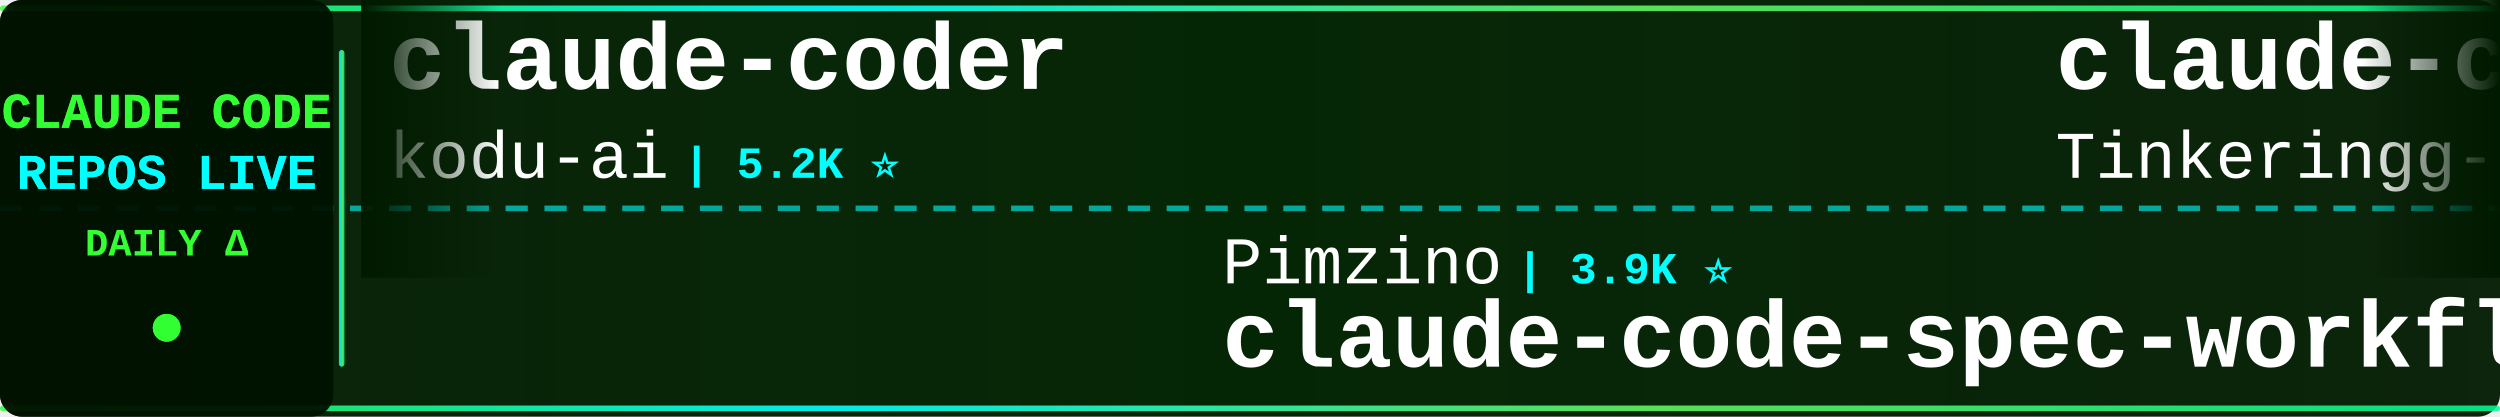
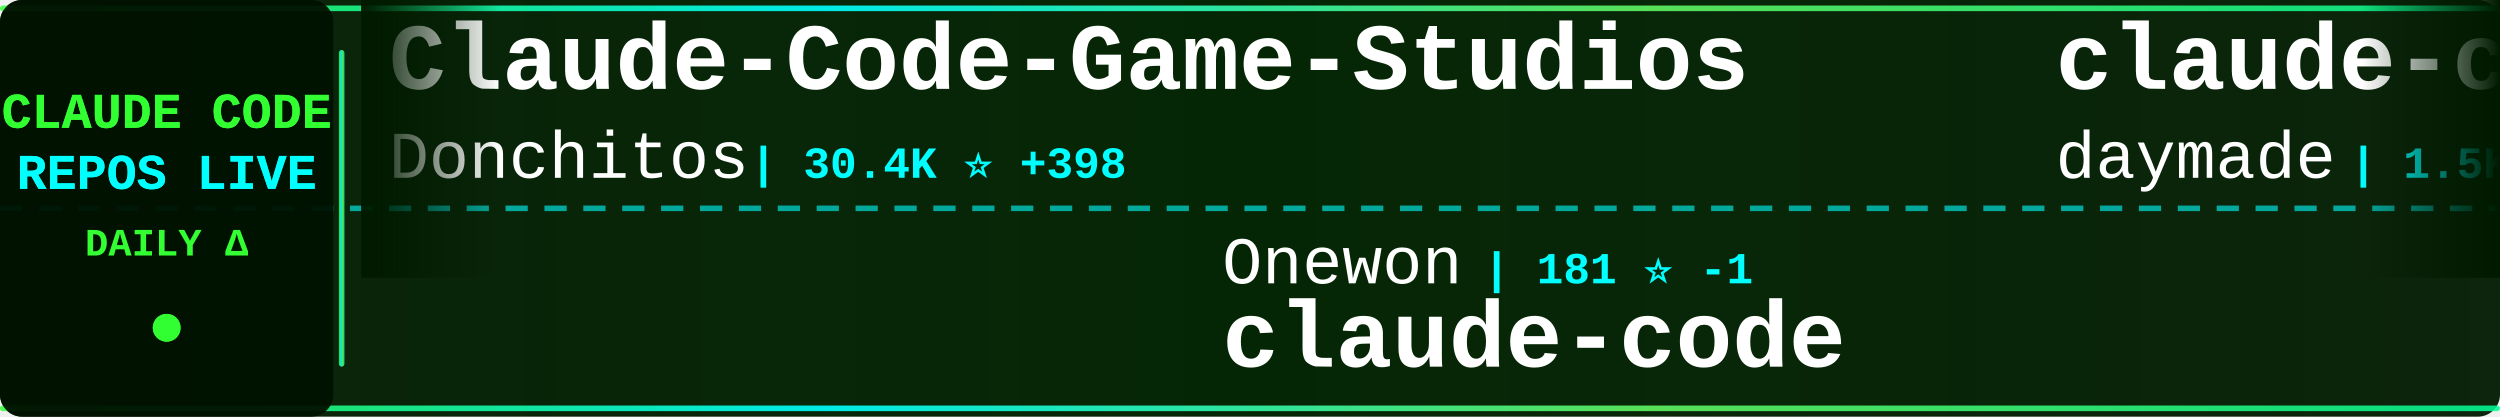
<svg xmlns="http://www.w3.org/2000/svg" width="900" height="150">
  <defs>
    <linearGradient id="tickerBg" x1="0%" y1="0%" x2="100%" y2="0%">
      <stop offset="0%" style="stop-color:#001a00;stop-opacity:0.95" />
      <stop offset="50%" style="stop-color:#002200;stop-opacity:0.98" />
      <stop offset="100%" style="stop-color:#001a00;stop-opacity:0.95" />
    </linearGradient>
    <linearGradient id="borderGrad" x1="0%" y1="0%" x2="100%" y2="0%">
      <stop offset="0%" style="stop-color:#33ff33;stop-opacity:0.85">
        <animate attributeName="stop-opacity" values="0.85;1;0.85" dur="2s" repeatCount="indefinite" />
      </stop>
      <stop offset="33%" style="stop-color:#00ffff;stop-opacity:0.9">
        <animate attributeName="stop-opacity" values="0.9;1;0.9" dur="2.2s" repeatCount="indefinite" />
      </stop>
      <stop offset="66%" style="stop-color:#66ff66;stop-opacity:0.85">
        <animate attributeName="stop-opacity" values="0.85;1;0.85" dur="1.8s" repeatCount="indefinite" />
      </stop>
      <stop offset="100%" style="stop-color:#00ff99;stop-opacity:0.85">
        <animate attributeName="stop-opacity" values="0.85;1;0.85" dur="2s" repeatCount="indefinite" />
      </stop>
    </linearGradient>
    <filter id="textGlow">
      <feGaussianBlur stdDeviation="0.1" result="coloredBlur" />
      <feMerge>
        <feMergeNode in="coloredBlur" />
        <feMergeNode in="SourceGraphic" />
      </feMerge>
    </filter>
    <filter id="metricGlow">
      <feGaussianBlur stdDeviation="0.2" result="coloredBlur" />
      <feMerge>
        <feMergeNode in="coloredBlur" />
        <feMergeNode in="SourceGraphic" />
      </feMerge>
    </filter>
    <linearGradient id="leftFade" x1="0%" y1="0%" x2="100%" y2="0%">
      <stop offset="0%" style="stop-color:#001a00;stop-opacity:1" />
      <stop offset="100%" style="stop-color:#001a00;stop-opacity:0" />
    </linearGradient>
    <linearGradient id="rightFade" x1="0%" y1="0%" x2="100%" y2="0%">
      <stop offset="0%" style="stop-color:#001a00;stop-opacity:0" />
      <stop offset="100%" style="stop-color:#001a00;stop-opacity:1" />
    </linearGradient>
  </defs>
  <rect width="900" height="150" fill="url(#tickerBg)" rx="8" />
  <rect x="0" y="2" width="900" height="2" fill="url(#borderGrad)" rx="1" />
  <rect x="0" y="146" width="900" height="2" fill="url(#borderGrad)" rx="1" />
  <line x1="0" y1="75" x2="900" y2="75" stroke="#00ffff" stroke-width="2" stroke-dasharray="8 6" opacity="0.6" />
  <rect x="0" y="0" width="120" height="150" fill="#001100" opacity="0.95" rx="8" />
  <text x="60" y="46" font-family="'Courier New', monospace" font-size="18" font-weight="bold" fill="#33ff33" text-anchor="middle" filter="url(#textGlow)">
    CLAUDE CODE
  </text>
  <text x="60" y="68" font-family="'Courier New', monospace" font-size="18" font-weight="bold" fill="#00ffff" text-anchor="middle" filter="url(#textGlow)">
    REPOS LIVE
  </text>
  <text x="60" y="92" font-family="'Courier New', monospace" font-size="14" font-weight="bold" fill="#33ff33" text-anchor="middle">
    DAILY Δ
  </text>
  <circle cx="60" cy="118" r="5" fill="#33ff33" filter="url(#metricGlow)">
    <animate attributeName="r" values="4;6;4" dur="1.5s" repeatCount="indefinite" />
    <animate attributeName="opacity" values="0.6;1;0.6" dur="1.5s" repeatCount="indefinite" />
  </circle>
  <rect x="122" y="18" width="2" height="114" fill="url(#borderGrad)" rx="1" />
  <clipPath id="tickerClip">
    <rect x="130" y="0" width="770" height="150" />
  </clipPath>
  <g clip-path="url(#tickerClip)">
    <g id="tickerItems">
      <animateTransform attributeName="transform" attributeType="XML" type="translate" from="0 0" to="-3000 0" dur="54s" repeatCount="indefinite" />
      <g transform="translate(0, 0)">
-         <text x="140" y="32" font-family="'Courier New', monospace" font-size="34" font-weight="bold" fill="#ffffff">claude-coder</text>
-         <text x="140" y="64" font-family="'Courier New', monospace" font-size="24" font-weight="normal" fill="#ffffff" opacity="1.0">kodu-ai</text>
-         <text x="246" y="64" font-family="'Courier New', monospace" font-size="16" font-weight="bold" fill="#00ffff"> | 5.2K ⭐</text>
+         <text x="140" y="32" font-family="'Courier New', monospace" font-size="34" font-weight="bold" fill="#ffffff">Claude-Code-Game-Studios</text>
+         <text x="140" y="64" font-family="'Courier New', monospace" font-size="24" font-weight="normal" fill="#ffffff" opacity="1.0">Donchitos</text>
+         <text x="270" y="64" font-family="'Courier New', monospace" font-size="16" font-weight="bold" fill="#00ffff"> | 30.4K ⭐ +398</text>
      </g>
      <g transform="translate(300, 0)">
-         <text x="140" y="102" font-family="'Courier New', monospace" font-size="24" font-weight="normal" fill="#ffffff" opacity="1.0">Pimzino</text>
-         <text x="246" y="102" font-family="'Courier New', monospace" font-size="16" font-weight="bold" fill="#00ffff"> | 3.9K ⭐</text>
-         <text x="140" y="132" font-family="'Courier New', monospace" font-size="34" font-weight="bold" fill="#ffffff">claude-code-spec-workflo...</text>
+         <text x="140" y="102" font-family="'Courier New', monospace" font-size="24" font-weight="normal" fill="#ffffff" opacity="1.0">Onewon</text>
+         <text x="234" y="102" font-family="'Courier New', monospace" font-size="16" font-weight="bold" fill="#00ffff"> | 181 ⭐ -1</text>
+         <text x="140" y="132" font-family="'Courier New', monospace" font-size="34" font-weight="bold" fill="#ffffff">claude-code</text>
      </g>
      <g transform="translate(600, 0)">
-         <text x="140" y="32" font-family="'Courier New', monospace" font-size="34" font-weight="bold" fill="#ffffff">claude-code</text>
-         <text x="140" y="64" font-family="'Courier New', monospace" font-size="24" font-weight="normal" fill="#ffffff" opacity="1.0">Tinkeringg-Lab</text>
-         <text x="330" y="64" font-family="'Courier New', monospace" font-size="16" font-weight="bold" fill="#00ffff"> | 215 ⭐</text>
+         <text x="140" y="32" font-family="'Courier New', monospace" font-size="34" font-weight="bold" fill="#ffffff">claude-code-skills</text>
+         <text x="140" y="64" font-family="'Courier New', monospace" font-size="24" font-weight="normal" fill="#ffffff" opacity="1.0">daymade</text>
+         <text x="246" y="64" font-family="'Courier New', monospace" font-size="16" font-weight="bold" fill="#00ffff"> | 1.5K ⭐ +1</text>
      </g>
      <g transform="translate(900, 0)">
-         <text x="140" y="102" font-family="'Courier New', monospace" font-size="24" font-weight="normal" fill="#ffffff" opacity="1.0">Chachamaru127</text>
-         <text x="318" y="102" font-family="'Courier New', monospace" font-size="16" font-weight="bold" fill="#00ffff"> | 3.2K ⭐ +2</text>
-         <text x="140" y="132" font-family="'Courier New', monospace" font-size="34" font-weight="bold" fill="#ffffff">claude-code-harness</text>
+         <text x="140" y="102" font-family="'Courier New', monospace" font-size="24" font-weight="normal" fill="#ffffff" opacity="1.0">JrCx7scC</text>
+         <text x="258" y="102" font-family="'Courier New', monospace" font-size="16" font-weight="bold" fill="#00ffff"> | 375 ⭐</text>
+         <text x="140" y="132" font-family="'Courier New', monospace" font-size="34" font-weight="bold" fill="#ffffff">claude-code-source</text>
      </g>
      <g transform="translate(1200, 0)">
-         <text x="140" y="32" font-family="'Courier New', monospace" font-size="34" font-weight="bold" fill="#ffffff">claude-code-hooks-master...</text>
-         <text x="140" y="64" font-family="'Courier New', monospace" font-size="24" font-weight="normal" fill="#ffffff" opacity="1.0">disler</text>
-         <text x="234" y="64" font-family="'Courier New', monospace" font-size="16" font-weight="bold" fill="#00ffff"> | 4.0K ⭐</text>
+         <text x="140" y="32" font-family="'Courier New', monospace" font-size="34" font-weight="bold" fill="#ffffff">learn-claude-code</text>
+         <text x="140" y="64" font-family="'Courier New', monospace" font-size="24" font-weight="normal" fill="#ffffff" opacity="1.0">shareAI-lab</text>
+         <text x="294" y="64" font-family="'Courier New', monospace" font-size="16" font-weight="bold" fill="#00ffff"> | 79.6K ⭐ +16</text>
      </g>
      <g transform="translate(1500, 0)">
-         <text x="140" y="102" font-family="'Courier New', monospace" font-size="24" font-weight="normal" fill="#ffffff" opacity="1.0">repowise-dev</text>
-         <text x="306" y="102" font-family="'Courier New', monospace" font-size="16" font-weight="bold" fill="#00ffff"> | 1.2K ⭐ +1</text>
-         <text x="140" y="132" font-family="'Courier New', monospace" font-size="34" font-weight="bold" fill="#ffffff">claude-code-prompts</text>
+         <text x="140" y="102" font-family="'Courier New', monospace" font-size="24" font-weight="normal" fill="#ffffff" opacity="1.0">freestylefly</text>
+         <text x="306" y="102" font-family="'Courier New', monospace" font-size="16" font-weight="bold" fill="#00ffff"> | 132 ⭐</text>
+         <text x="140" y="132" font-family="'Courier New', monospace" font-size="34" font-weight="bold" fill="#ffffff">claude-code</text>
      </g>
      <g transform="translate(1800, 0)">
-         <text x="140" y="32" font-family="'Courier New', monospace" font-size="34" font-weight="bold" fill="#ffffff">claude-code-cli</text>
-         <text x="140" y="64" font-family="'Courier New', monospace" font-size="24" font-weight="normal" fill="#ffffff" opacity="1.0">huangserva</text>
-         <text x="282" y="64" font-family="'Courier New', monospace" font-size="16" font-weight="bold" fill="#00ffff"> | 630 ⭐</text>
+         <text x="140" y="32" font-family="'Courier New', monospace" font-size="34" font-weight="bold" fill="#ffffff">claude-code-best-practic...</text>
+         <text x="140" y="64" font-family="'Courier New', monospace" font-size="24" font-weight="normal" fill="#ffffff" opacity="1.0">shanraisshan</text>
+         <text x="306" y="64" font-family="'Courier New', monospace" font-size="16" font-weight="bold" fill="#00ffff"> | 68.3K ⭐ +9</text>
      </g>
      <g transform="translate(2100, 0)">
-         <text x="140" y="102" font-family="'Courier New', monospace" font-size="24" font-weight="normal" fill="#ffffff" opacity="1.0">beilingcc</text>
-         <text x="270" y="102" font-family="'Courier New', monospace" font-size="16" font-weight="bold" fill="#00ffff"> | 101 ⭐</text>
+         <text x="140" y="102" font-family="'Courier New', monospace" font-size="24" font-weight="normal" fill="#ffffff" opacity="1.0">ghuntley</text>
+         <text x="258" y="102" font-family="'Courier New', monospace" font-size="16" font-weight="bold" fill="#00ffff"> | 989 ⭐</text>
+         <text x="140" y="132" font-family="'Courier New', monospace" font-size="34" font-weight="bold" fill="#ffffff">claude-code-source-code-...</text>
+       </g>
+       <g transform="translate(2400, 0)">
+         <text x="140" y="32" font-family="'Courier New', monospace" font-size="34" font-weight="bold" fill="#ffffff">claude-code</text>
+         <text x="140" y="64" font-family="'Courier New', monospace" font-size="24" font-weight="normal" fill="#ffffff" opacity="1.0">T-Lab-CUHKSZ</text>
+         <text x="306" y="64" font-family="'Courier New', monospace" font-size="16" font-weight="bold" fill="#00ffff"> | 329 ⭐</text>
+       </g>
+       <g transform="translate(2700, 0)">
+         <text x="140" y="102" font-family="'Courier New', monospace" font-size="24" font-weight="normal" fill="#ffffff" opacity="1.0">Yeachan-Heo</text>
+         <text x="294" y="102" font-family="'Courier New', monospace" font-size="16" font-weight="bold" fill="#00ffff"> | 40.4K ⭐ +12</text>
+         <text x="140" y="132" font-family="'Courier New', monospace" font-size="34" font-weight="bold" fill="#ffffff">oh-my-claudecode</text>
+       </g>
+       <g transform="translate(3000, 0)">
+         <text x="140" y="32" font-family="'Courier New', monospace" font-size="34" font-weight="bold" fill="#ffffff">Claude-Code-Game-Studios</text>
+         <text x="140" y="64" font-family="'Courier New', monospace" font-size="24" font-weight="normal" fill="#ffffff" opacity="1.0">Donchitos</text>
+         <text x="270" y="64" font-family="'Courier New', monospace" font-size="16" font-weight="bold" fill="#00ffff"> | 30.4K ⭐ +398</text>
+       </g>
+       <g transform="translate(3300, 0)">
+         <text x="140" y="102" font-family="'Courier New', monospace" font-size="24" font-weight="normal" fill="#ffffff" opacity="1.0">Onewon</text>
+         <text x="234" y="102" font-family="'Courier New', monospace" font-size="16" font-weight="bold" fill="#00ffff"> | 181 ⭐ -1</text>
        <text x="140" y="132" font-family="'Courier New', monospace" font-size="34" font-weight="bold" fill="#ffffff">claude-code</text>
      </g>
-       <g transform="translate(2400, 0)">
-         <text x="140" y="32" font-family="'Courier New', monospace" font-size="34" font-weight="bold" fill="#ffffff">edmunds-claude-code</text>
-         <text x="140" y="64" font-family="'Courier New', monospace" font-size="24" font-weight="normal" fill="#ffffff" opacity="1.0">edmund-io</text>
-         <text x="270" y="64" font-family="'Courier New', monospace" font-size="16" font-weight="bold" fill="#00ffff"> | 1.5K ⭐</text>
-       </g>
-       <g transform="translate(2700, 0)">
-         <text x="140" y="102" font-family="'Courier New', monospace" font-size="24" font-weight="normal" fill="#ffffff" opacity="1.0">AICoderTudou</text>
-         <text x="306" y="102" font-family="'Courier New', monospace" font-size="16" font-weight="bold" fill="#00ffff"> | 492 ⭐</text>
-         <text x="140" y="132" font-family="'Courier New', monospace" font-size="34" font-weight="bold" fill="#ffffff">claude-code-tudou</text>
-       </g>
-       <g transform="translate(3000, 0)">
-         <text x="140" y="32" font-family="'Courier New', monospace" font-size="34" font-weight="bold" fill="#ffffff">claude-coder</text>
-         <text x="140" y="64" font-family="'Courier New', monospace" font-size="24" font-weight="normal" fill="#ffffff" opacity="1.0">kodu-ai</text>
-         <text x="246" y="64" font-family="'Courier New', monospace" font-size="16" font-weight="bold" fill="#00ffff"> | 5.2K ⭐</text>
-       </g>
-       <g transform="translate(3300, 0)">
-         <text x="140" y="102" font-family="'Courier New', monospace" font-size="24" font-weight="normal" fill="#ffffff" opacity="1.0">Pimzino</text>
-         <text x="246" y="102" font-family="'Courier New', monospace" font-size="16" font-weight="bold" fill="#00ffff"> | 3.9K ⭐</text>
-         <text x="140" y="132" font-family="'Courier New', monospace" font-size="34" font-weight="bold" fill="#ffffff">claude-code-spec-workflo...</text>
-       </g>
      <g transform="translate(3600, 0)">
-         <text x="140" y="32" font-family="'Courier New', monospace" font-size="34" font-weight="bold" fill="#ffffff">claude-code</text>
-         <text x="140" y="64" font-family="'Courier New', monospace" font-size="24" font-weight="normal" fill="#ffffff" opacity="1.0">Tinkeringg-Lab</text>
-         <text x="330" y="64" font-family="'Courier New', monospace" font-size="16" font-weight="bold" fill="#00ffff"> | 215 ⭐</text>
+         <text x="140" y="32" font-family="'Courier New', monospace" font-size="34" font-weight="bold" fill="#ffffff">claude-code-skills</text>
+         <text x="140" y="64" font-family="'Courier New', monospace" font-size="24" font-weight="normal" fill="#ffffff" opacity="1.0">daymade</text>
+         <text x="246" y="64" font-family="'Courier New', monospace" font-size="16" font-weight="bold" fill="#00ffff"> | 1.5K ⭐ +1</text>
      </g>
      <g transform="translate(3900, 0)">
-         <text x="140" y="102" font-family="'Courier New', monospace" font-size="24" font-weight="normal" fill="#ffffff" opacity="1.0">Chachamaru127</text>
-         <text x="318" y="102" font-family="'Courier New', monospace" font-size="16" font-weight="bold" fill="#00ffff"> | 3.2K ⭐ +2</text>
-         <text x="140" y="132" font-family="'Courier New', monospace" font-size="34" font-weight="bold" fill="#ffffff">claude-code-harness</text>
+         <text x="140" y="102" font-family="'Courier New', monospace" font-size="24" font-weight="normal" fill="#ffffff" opacity="1.0">JrCx7scC</text>
+         <text x="258" y="102" font-family="'Courier New', monospace" font-size="16" font-weight="bold" fill="#00ffff"> | 375 ⭐</text>
+         <text x="140" y="132" font-family="'Courier New', monospace" font-size="34" font-weight="bold" fill="#ffffff">claude-code-source</text>
      </g>
    </g>
  </g>
  <rect x="130" y="0" width="50" height="100" fill="url(#leftFade)" />
  <rect x="850" y="0" width="50" height="100" fill="url(#rightFade)" />
</svg>
